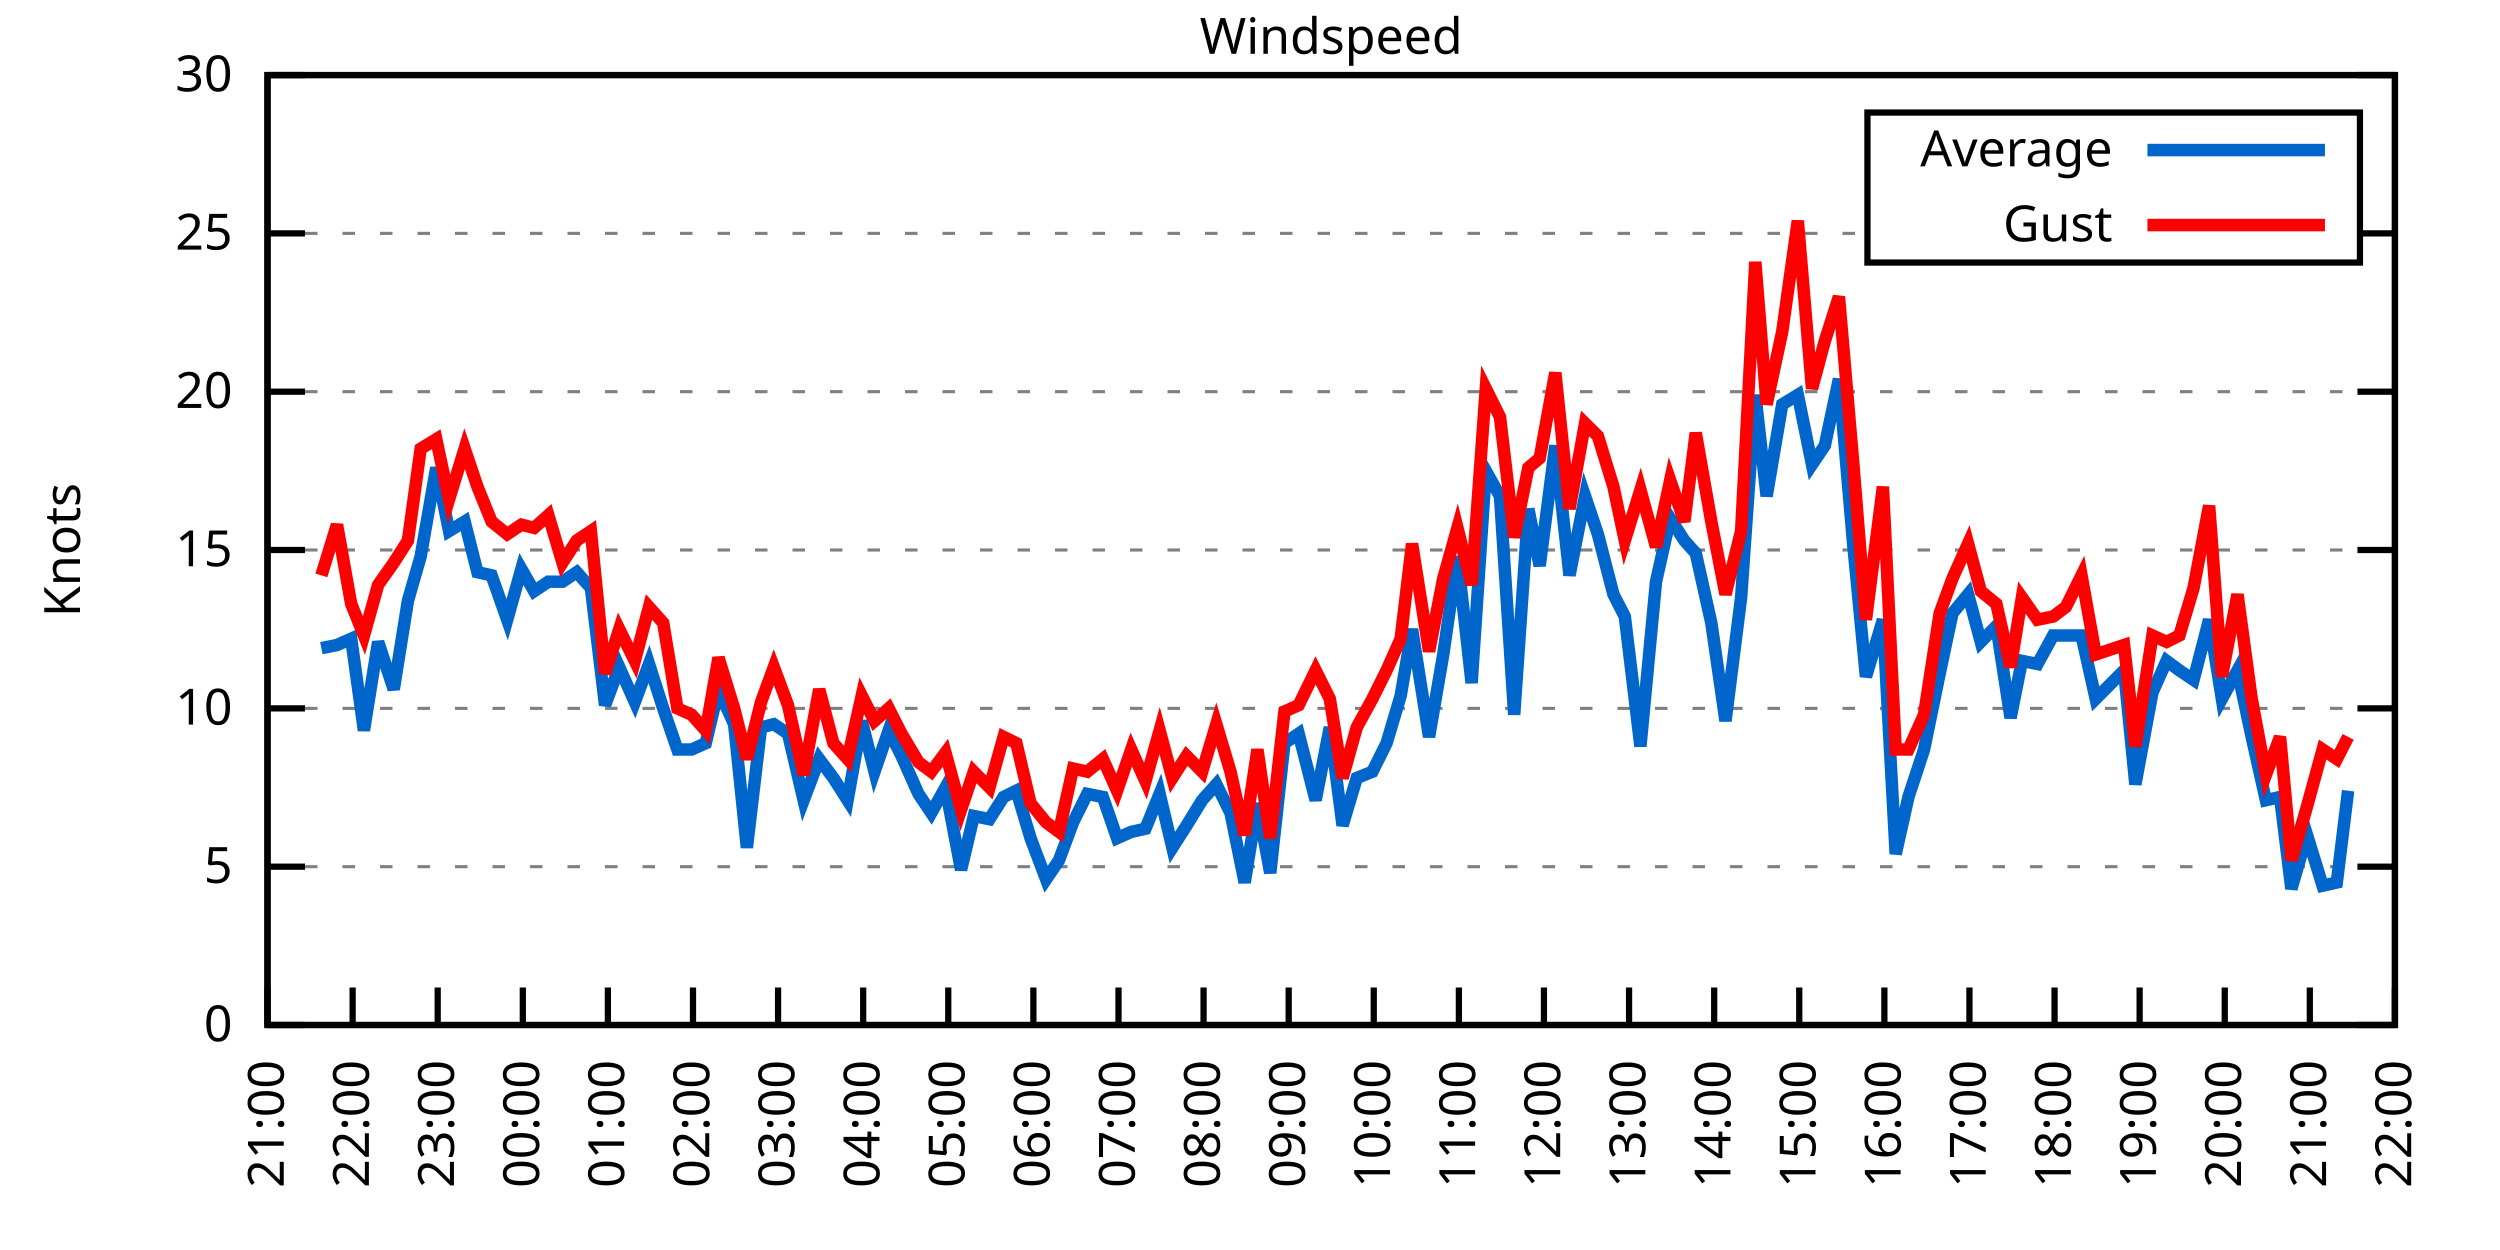
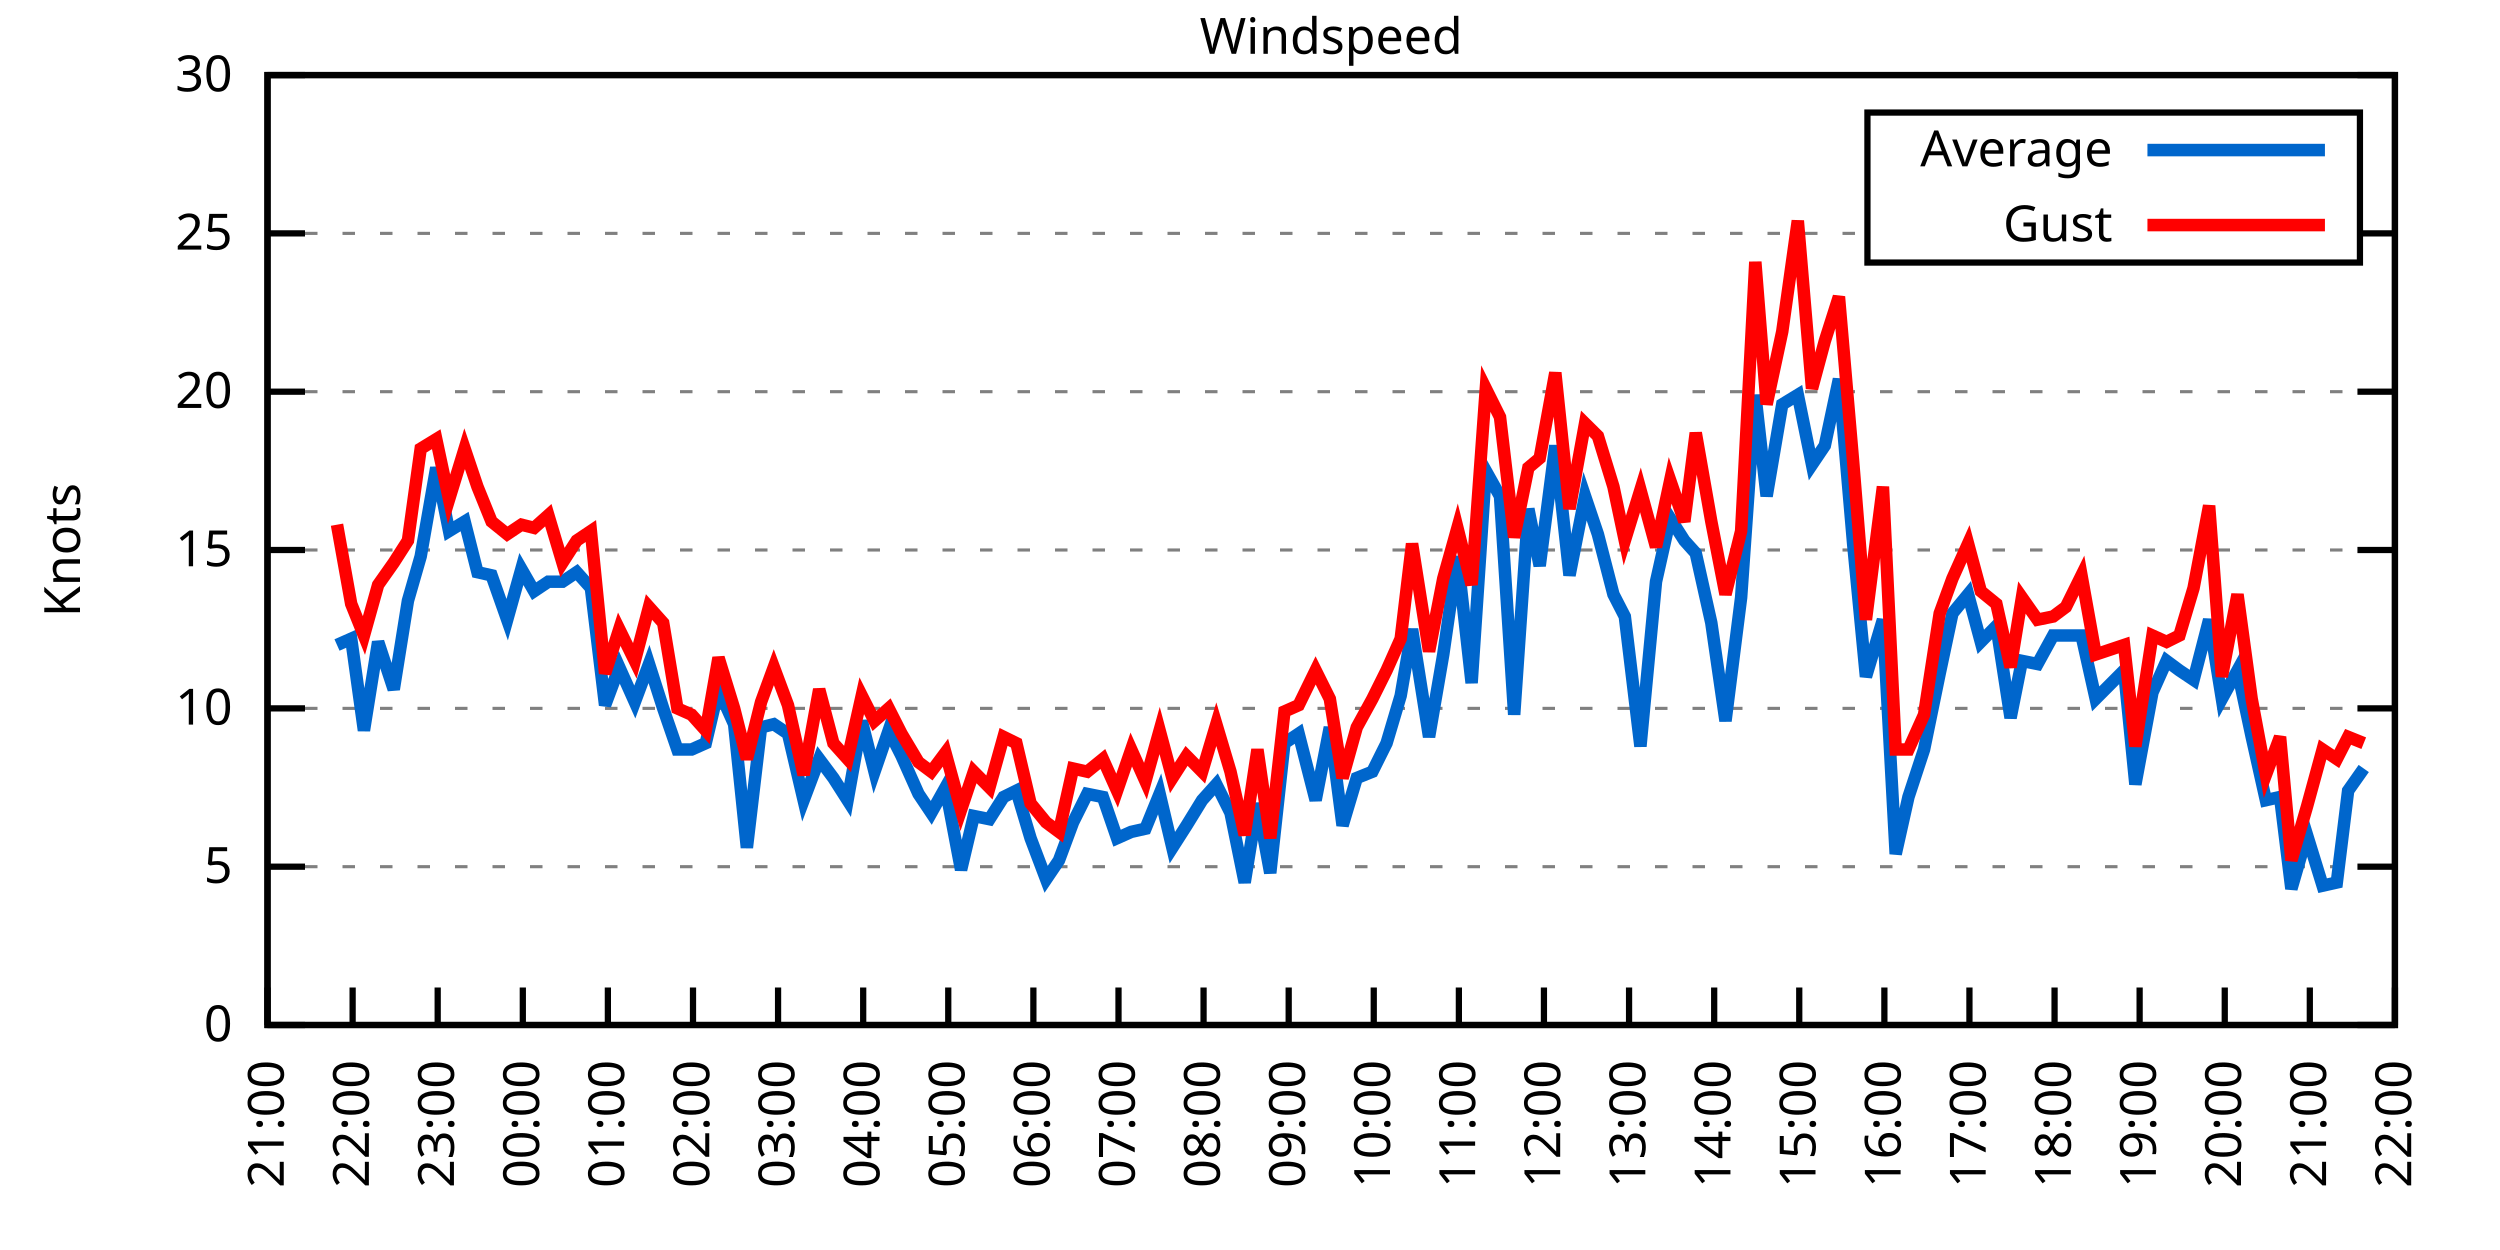
<svg xmlns="http://www.w3.org/2000/svg" xmlns:xlink="http://www.w3.org/1999/xlink" width="400" height="200" viewBox="0 0 400 200">
  <g id="gnuplot_canvas">
    <rect x="0" y="0" width="400" height="200" fill="none" />
    <defs>
      <circle id="gpDot" r="0.5" stroke-width="0.5" stroke="currentColor" />
      <path id="gpPt0" stroke-width="0.333" stroke="currentColor" d="M-1,0 h2 M0,-1 v2" />
      <path id="gpPt1" stroke-width="0.333" stroke="currentColor" d="M-1,-1 L1,1 M1,-1 L-1,1" />
      <path id="gpPt2" stroke-width="0.333" stroke="currentColor" d="M-1,0 L1,0 M0,-1 L0,1 M-1,-1 L1,1 M-1,1 L1,-1" />
      <rect id="gpPt3" stroke-width="0.333" stroke="currentColor" x="-1" y="-1" width="2" height="2" />
      <rect id="gpPt4" stroke-width="0.333" stroke="currentColor" fill="currentColor" x="-1" y="-1" width="2" height="2" />
      <circle id="gpPt5" stroke-width="0.333" stroke="currentColor" cx="0" cy="0" r="1" />
      <use xlink:href="#gpPt5" id="gpPt6" fill="currentColor" stroke="none" />
      <path id="gpPt7" stroke-width="0.333" stroke="currentColor" d="M0,-1.33 L-1.33,0.67 L1.33,0.67 z" />
      <use xlink:href="#gpPt7" id="gpPt8" fill="currentColor" stroke="none" />
      <use xlink:href="#gpPt7" id="gpPt9" stroke="currentColor" transform="rotate(180)" />
      <use xlink:href="#gpPt9" id="gpPt10" fill="currentColor" stroke="none" />
      <use xlink:href="#gpPt3" id="gpPt11" stroke="currentColor" transform="rotate(45)" />
      <use xlink:href="#gpPt11" id="gpPt12" fill="currentColor" stroke="none" />
      <path id="gpPt13" stroke-width="0.333" stroke="currentColor" d="M0,1.330 L1.265,0.411 L0.782,-1.067 L-0.782,-1.076 L-1.265,0.411 z" />
      <use xlink:href="#gpPt13" id="gpPt14" fill="currentColor" stroke="none" />
      <filter id="textbox" filterUnits="objectBoundingBox" x="0" y="0" height="1" width="1">
        <feFlood flood-color="white" flood-opacity="1" result="bgnd" />
        <feComposite in="SourceGraphic" in2="bgnd" operator="atop" />
      </filter>
      <filter id="greybox" filterUnits="objectBoundingBox" x="0" y="0" height="1" width="1">
        <feFlood flood-color="lightgrey" flood-opacity="1" result="grey" />
        <feComposite in="SourceGraphic" in2="grey" operator="atop" />
      </filter>
    </defs>
    <g fill="none" color="white" stroke="currentColor" stroke-width="1.00" stroke-linecap="butt" stroke-linejoin="miter">
</g>
    <g fill="none" color="black" stroke="currentColor" stroke-width="1.00" stroke-linecap="butt" stroke-linejoin="miter">
      <g stroke="none" shape-rendering="crispEdges">
        <polygon fill="rgb(255, 255, 255)" points="42.80,164.00 383.18,164.00 383.18,12.02 42.80,12.02 " />
      </g>
    </g>
    <g fill="none" color="black" stroke="currentColor" stroke-width="1.00" stroke-linecap="butt" stroke-linejoin="miter">
</g>
    <g fill="none" color="black" stroke="black" stroke-width="0.50" stroke-linecap="butt" stroke-linejoin="miter">
</g>
    <g fill="none" color="gray" stroke="currentColor" stroke-width="0.50" stroke-linecap="butt" stroke-linejoin="miter">
      <path stroke="gray" stroke-dasharray="2,4" class="gridline" d="M42.80,164.00 L383.19,164.00  " />
    </g>
    <g fill="none" color="gray" stroke="gray" stroke-width="1.00" stroke-linecap="butt" stroke-linejoin="miter">
</g>
    <g fill="none" color="black" stroke="currentColor" stroke-width="1.00" stroke-linecap="butt" stroke-linejoin="miter">
      <path stroke="black" d="M42.80,164.00 L48.80,164.00 M383.19,164.00 L377.19,164.00  " />
      <g transform="translate(37.20,166.60)" stroke="none" fill="black" font-family="Sans" font-size="8.00" text-anchor="end">
        <text>
          <tspan font-family="Sans"> 0</tspan>
        </text>
      </g>
    </g>
    <g fill="none" color="black" stroke="currentColor" stroke-width="1.00" stroke-linecap="butt" stroke-linejoin="miter">
</g>
    <g fill="none" color="black" stroke="black" stroke-width="0.50" stroke-linecap="butt" stroke-linejoin="miter">
</g>
    <g fill="none" color="gray" stroke="currentColor" stroke-width="0.50" stroke-linecap="butt" stroke-linejoin="miter">
      <path stroke="gray" stroke-dasharray="2,4" class="gridline" d="M42.80,138.67 L383.19,138.67  " />
    </g>
    <g fill="none" color="gray" stroke="gray" stroke-width="1.00" stroke-linecap="butt" stroke-linejoin="miter">
</g>
    <g fill="none" color="black" stroke="currentColor" stroke-width="1.00" stroke-linecap="butt" stroke-linejoin="miter">
      <path stroke="black" d="M42.80,138.67 L48.80,138.67 M383.19,138.67 L377.19,138.67  " />
      <g transform="translate(37.20,141.27)" stroke="none" fill="black" font-family="Sans" font-size="8.00" text-anchor="end">
        <text>
          <tspan font-family="Sans"> 5</tspan>
        </text>
      </g>
    </g>
    <g fill="none" color="black" stroke="currentColor" stroke-width="1.00" stroke-linecap="butt" stroke-linejoin="miter">
</g>
    <g fill="none" color="black" stroke="black" stroke-width="0.50" stroke-linecap="butt" stroke-linejoin="miter">
</g>
    <g fill="none" color="gray" stroke="currentColor" stroke-width="0.50" stroke-linecap="butt" stroke-linejoin="miter">
      <path stroke="gray" stroke-dasharray="2,4" class="gridline" d="M42.80,113.34 L383.19,113.34  " />
    </g>
    <g fill="none" color="gray" stroke="gray" stroke-width="1.00" stroke-linecap="butt" stroke-linejoin="miter">
</g>
    <g fill="none" color="black" stroke="currentColor" stroke-width="1.00" stroke-linecap="butt" stroke-linejoin="miter">
      <path stroke="black" d="M42.80,113.34 L48.80,113.34 M383.19,113.34 L377.19,113.34  " />
      <g transform="translate(37.20,115.94)" stroke="none" fill="black" font-family="Sans" font-size="8.00" text-anchor="end">
        <text>
          <tspan font-family="Sans"> 10</tspan>
        </text>
      </g>
    </g>
    <g fill="none" color="black" stroke="currentColor" stroke-width="1.00" stroke-linecap="butt" stroke-linejoin="miter">
</g>
    <g fill="none" color="black" stroke="black" stroke-width="0.50" stroke-linecap="butt" stroke-linejoin="miter">
</g>
    <g fill="none" color="gray" stroke="currentColor" stroke-width="0.50" stroke-linecap="butt" stroke-linejoin="miter">
      <path stroke="gray" stroke-dasharray="2,4" class="gridline" d="M42.80,88.00 L383.19,88.00  " />
    </g>
    <g fill="none" color="gray" stroke="gray" stroke-width="1.00" stroke-linecap="butt" stroke-linejoin="miter">
</g>
    <g fill="none" color="black" stroke="currentColor" stroke-width="1.00" stroke-linecap="butt" stroke-linejoin="miter">
      <path stroke="black" d="M42.80,88.00 L48.80,88.00 M383.19,88.00 L377.19,88.00  " />
      <g transform="translate(37.20,90.60)" stroke="none" fill="black" font-family="Sans" font-size="8.00" text-anchor="end">
        <text>
          <tspan font-family="Sans"> 15</tspan>
        </text>
      </g>
    </g>
    <g fill="none" color="black" stroke="currentColor" stroke-width="1.00" stroke-linecap="butt" stroke-linejoin="miter">
</g>
    <g fill="none" color="black" stroke="black" stroke-width="0.50" stroke-linecap="butt" stroke-linejoin="miter">
</g>
    <g fill="none" color="gray" stroke="currentColor" stroke-width="0.50" stroke-linecap="butt" stroke-linejoin="miter">
      <path stroke="gray" stroke-dasharray="2,4" class="gridline" d="M42.80,62.67 L383.19,62.67  " />
    </g>
    <g fill="none" color="gray" stroke="gray" stroke-width="1.00" stroke-linecap="butt" stroke-linejoin="miter">
</g>
    <g fill="none" color="black" stroke="currentColor" stroke-width="1.00" stroke-linecap="butt" stroke-linejoin="miter">
      <path stroke="black" d="M42.80,62.67 L48.80,62.67 M383.19,62.67 L377.19,62.67  " />
      <g transform="translate(37.20,65.27)" stroke="none" fill="black" font-family="Sans" font-size="8.00" text-anchor="end">
        <text>
          <tspan font-family="Sans"> 20</tspan>
        </text>
      </g>
    </g>
    <g fill="none" color="black" stroke="currentColor" stroke-width="1.00" stroke-linecap="butt" stroke-linejoin="miter">
</g>
    <g fill="none" color="black" stroke="black" stroke-width="0.50" stroke-linecap="butt" stroke-linejoin="miter">
</g>
    <g fill="none" color="gray" stroke="currentColor" stroke-width="0.50" stroke-linecap="butt" stroke-linejoin="miter">
      <path stroke="gray" stroke-dasharray="2,4" class="gridline" d="M42.80,37.34 L298.79,37.34 M377.59,37.34 L383.19,37.34  " />
    </g>
    <g fill="none" color="gray" stroke="gray" stroke-width="1.00" stroke-linecap="butt" stroke-linejoin="miter">
</g>
    <g fill="none" color="black" stroke="currentColor" stroke-width="1.00" stroke-linecap="butt" stroke-linejoin="miter">
      <path stroke="black" d="M42.80,37.34 L48.80,37.34 M383.19,37.34 L377.19,37.34  " />
      <g transform="translate(37.20,39.94)" stroke="none" fill="black" font-family="Sans" font-size="8.00" text-anchor="end">
        <text>
          <tspan font-family="Sans"> 25</tspan>
        </text>
      </g>
    </g>
    <g fill="none" color="black" stroke="currentColor" stroke-width="1.00" stroke-linecap="butt" stroke-linejoin="miter">
</g>
    <g fill="none" color="black" stroke="black" stroke-width="0.50" stroke-linecap="butt" stroke-linejoin="miter">
</g>
    <g fill="none" color="gray" stroke="currentColor" stroke-width="0.50" stroke-linecap="butt" stroke-linejoin="miter">
      <path stroke="gray" stroke-dasharray="2,4" class="gridline" d="M42.80,12.01 L383.19,12.01  " />
    </g>
    <g fill="none" color="gray" stroke="gray" stroke-width="1.00" stroke-linecap="butt" stroke-linejoin="miter">
</g>
    <g fill="none" color="black" stroke="currentColor" stroke-width="1.00" stroke-linecap="butt" stroke-linejoin="miter">
      <path stroke="black" d="M42.80,12.01 L48.80,12.01 M383.19,12.01 L377.19,12.01  " />
      <g transform="translate(37.20,14.61)" stroke="none" fill="black" font-family="Sans" font-size="8.00" text-anchor="end">
        <text>
          <tspan font-family="Sans"> 30</tspan>
        </text>
      </g>
    </g>
    <g fill="none" color="black" stroke="currentColor" stroke-width="1.00" stroke-linecap="butt" stroke-linejoin="miter">
      <path stroke="black" d="M42.80,164.00 L42.80,158.00  " />
      <g transform="translate(45.40,169.60) rotate(270.00)" stroke="none" fill="black" font-family="Sans" font-size="8.00" text-anchor="end">
        <text>
          <tspan font-family="Sans">21:00</tspan>
        </text>
      </g>
    </g>
    <g fill="none" color="black" stroke="currentColor" stroke-width="1.00" stroke-linecap="butt" stroke-linejoin="miter">
      <path stroke="black" d="M56.42,164.00 L56.42,158.00  " />
      <g transform="translate(59.02,169.60) rotate(270.00)" stroke="none" fill="black" font-family="Sans" font-size="8.00" text-anchor="end">
        <text>
          <tspan font-family="Sans">22:00</tspan>
        </text>
      </g>
    </g>
    <g fill="none" color="black" stroke="currentColor" stroke-width="1.00" stroke-linecap="butt" stroke-linejoin="miter">
      <path stroke="black" d="M70.03,164.00 L70.03,158.00  " />
      <g transform="translate(72.63,169.60) rotate(270.00)" stroke="none" fill="black" font-family="Sans" font-size="8.00" text-anchor="end">
        <text>
          <tspan font-family="Sans">23:00</tspan>
        </text>
      </g>
    </g>
    <g fill="none" color="black" stroke="currentColor" stroke-width="1.00" stroke-linecap="butt" stroke-linejoin="miter">
      <path stroke="black" d="M83.65,164.00 L83.65,158.00  " />
      <g transform="translate(86.25,169.60) rotate(270.00)" stroke="none" fill="black" font-family="Sans" font-size="8.00" text-anchor="end">
        <text>
          <tspan font-family="Sans">00:00</tspan>
        </text>
      </g>
    </g>
    <g fill="none" color="black" stroke="currentColor" stroke-width="1.00" stroke-linecap="butt" stroke-linejoin="miter">
      <path stroke="black" d="M97.26,164.00 L97.26,158.00  " />
      <g transform="translate(99.86,169.60) rotate(270.00)" stroke="none" fill="black" font-family="Sans" font-size="8.00" text-anchor="end">
        <text>
          <tspan font-family="Sans">01:00</tspan>
        </text>
      </g>
    </g>
    <g fill="none" color="black" stroke="currentColor" stroke-width="1.00" stroke-linecap="butt" stroke-linejoin="miter">
      <path stroke="black" d="M110.88,164.00 L110.88,158.00  " />
      <g transform="translate(113.48,169.60) rotate(270.00)" stroke="none" fill="black" font-family="Sans" font-size="8.00" text-anchor="end">
        <text>
          <tspan font-family="Sans">02:00</tspan>
        </text>
      </g>
    </g>
    <g fill="none" color="black" stroke="currentColor" stroke-width="1.00" stroke-linecap="butt" stroke-linejoin="miter">
      <path stroke="black" d="M124.49,164.00 L124.49,158.00  " />
      <g transform="translate(127.09,169.60) rotate(270.00)" stroke="none" fill="black" font-family="Sans" font-size="8.00" text-anchor="end">
        <text>
          <tspan font-family="Sans">03:00</tspan>
        </text>
      </g>
    </g>
    <g fill="none" color="black" stroke="currentColor" stroke-width="1.00" stroke-linecap="butt" stroke-linejoin="miter">
      <path stroke="black" d="M138.11,164.00 L138.11,158.00  " />
      <g transform="translate(140.71,169.60) rotate(270.00)" stroke="none" fill="black" font-family="Sans" font-size="8.00" text-anchor="end">
        <text>
          <tspan font-family="Sans">04:00</tspan>
        </text>
      </g>
    </g>
    <g fill="none" color="black" stroke="currentColor" stroke-width="1.00" stroke-linecap="butt" stroke-linejoin="miter">
      <path stroke="black" d="M151.72,164.00 L151.72,158.00  " />
      <g transform="translate(154.32,169.60) rotate(270.00)" stroke="none" fill="black" font-family="Sans" font-size="8.00" text-anchor="end">
        <text>
          <tspan font-family="Sans">05:00</tspan>
        </text>
      </g>
    </g>
    <g fill="none" color="black" stroke="currentColor" stroke-width="1.00" stroke-linecap="butt" stroke-linejoin="miter">
      <path stroke="black" d="M165.34,164.00 L165.34,158.00  " />
      <g transform="translate(167.94,169.60) rotate(270.00)" stroke="none" fill="black" font-family="Sans" font-size="8.00" text-anchor="end">
        <text>
          <tspan font-family="Sans">06:00</tspan>
        </text>
      </g>
    </g>
    <g fill="none" color="black" stroke="currentColor" stroke-width="1.00" stroke-linecap="butt" stroke-linejoin="miter">
      <path stroke="black" d="M178.96,164.00 L178.96,158.00  " />
      <g transform="translate(181.56,169.60) rotate(270.00)" stroke="none" fill="black" font-family="Sans" font-size="8.00" text-anchor="end">
        <text>
          <tspan font-family="Sans">07:00</tspan>
        </text>
      </g>
    </g>
    <g fill="none" color="black" stroke="currentColor" stroke-width="1.00" stroke-linecap="butt" stroke-linejoin="miter">
      <path stroke="black" d="M192.57,164.00 L192.57,158.00  " />
      <g transform="translate(195.17,169.60) rotate(270.00)" stroke="none" fill="black" font-family="Sans" font-size="8.00" text-anchor="end">
        <text>
          <tspan font-family="Sans">08:00</tspan>
        </text>
      </g>
    </g>
    <g fill="none" color="black" stroke="currentColor" stroke-width="1.00" stroke-linecap="butt" stroke-linejoin="miter">
      <path stroke="black" d="M206.19,164.00 L206.19,158.00  " />
      <g transform="translate(208.79,169.60) rotate(270.00)" stroke="none" fill="black" font-family="Sans" font-size="8.00" text-anchor="end">
        <text>
          <tspan font-family="Sans">09:00</tspan>
        </text>
      </g>
    </g>
    <g fill="none" color="black" stroke="currentColor" stroke-width="1.00" stroke-linecap="butt" stroke-linejoin="miter">
      <path stroke="black" d="M219.80,164.00 L219.80,158.00  " />
      <g transform="translate(222.40,169.60) rotate(270.00)" stroke="none" fill="black" font-family="Sans" font-size="8.00" text-anchor="end">
        <text>
          <tspan font-family="Sans">10:00</tspan>
        </text>
      </g>
    </g>
    <g fill="none" color="black" stroke="currentColor" stroke-width="1.00" stroke-linecap="butt" stroke-linejoin="miter">
      <path stroke="black" d="M233.42,164.00 L233.42,158.00  " />
      <g transform="translate(236.02,169.60) rotate(270.00)" stroke="none" fill="black" font-family="Sans" font-size="8.00" text-anchor="end">
        <text>
          <tspan font-family="Sans">11:00</tspan>
        </text>
      </g>
    </g>
    <g fill="none" color="black" stroke="currentColor" stroke-width="1.00" stroke-linecap="butt" stroke-linejoin="miter">
      <path stroke="black" d="M247.03,164.00 L247.03,158.00  " />
      <g transform="translate(249.63,169.60) rotate(270.00)" stroke="none" fill="black" font-family="Sans" font-size="8.00" text-anchor="end">
        <text>
          <tspan font-family="Sans">12:00</tspan>
        </text>
      </g>
    </g>
    <g fill="none" color="black" stroke="currentColor" stroke-width="1.00" stroke-linecap="butt" stroke-linejoin="miter">
      <path stroke="black" d="M260.65,164.00 L260.65,158.00  " />
      <g transform="translate(263.25,169.60) rotate(270.00)" stroke="none" fill="black" font-family="Sans" font-size="8.00" text-anchor="end">
        <text>
          <tspan font-family="Sans">13:00</tspan>
        </text>
      </g>
    </g>
    <g fill="none" color="black" stroke="currentColor" stroke-width="1.00" stroke-linecap="butt" stroke-linejoin="miter">
      <path stroke="black" d="M274.27,164.00 L274.27,158.00  " />
      <g transform="translate(276.87,169.60) rotate(270.00)" stroke="none" fill="black" font-family="Sans" font-size="8.00" text-anchor="end">
        <text>
          <tspan font-family="Sans">14:00</tspan>
        </text>
      </g>
    </g>
    <g fill="none" color="black" stroke="currentColor" stroke-width="1.00" stroke-linecap="butt" stroke-linejoin="miter">
      <path stroke="black" d="M287.88,164.00 L287.88,158.00  " />
      <g transform="translate(290.48,169.60) rotate(270.00)" stroke="none" fill="black" font-family="Sans" font-size="8.00" text-anchor="end">
        <text>
          <tspan font-family="Sans">15:00</tspan>
        </text>
      </g>
    </g>
    <g fill="none" color="black" stroke="currentColor" stroke-width="1.00" stroke-linecap="butt" stroke-linejoin="miter">
      <path stroke="black" d="M301.50,164.00 L301.50,158.00  " />
      <g transform="translate(304.10,169.60) rotate(270.00)" stroke="none" fill="black" font-family="Sans" font-size="8.00" text-anchor="end">
        <text>
          <tspan font-family="Sans">16:00</tspan>
        </text>
      </g>
    </g>
    <g fill="none" color="black" stroke="currentColor" stroke-width="1.00" stroke-linecap="butt" stroke-linejoin="miter">
      <path stroke="black" d="M315.11,164.00 L315.11,158.00  " />
      <g transform="translate(317.71,169.60) rotate(270.00)" stroke="none" fill="black" font-family="Sans" font-size="8.00" text-anchor="end">
        <text>
          <tspan font-family="Sans">17:00</tspan>
        </text>
      </g>
    </g>
    <g fill="none" color="black" stroke="currentColor" stroke-width="1.00" stroke-linecap="butt" stroke-linejoin="miter">
      <path stroke="black" d="M328.73,164.00 L328.73,158.00  " />
      <g transform="translate(331.33,169.60) rotate(270.00)" stroke="none" fill="black" font-family="Sans" font-size="8.00" text-anchor="end">
        <text>
          <tspan font-family="Sans">18:00</tspan>
        </text>
      </g>
    </g>
    <g fill="none" color="black" stroke="currentColor" stroke-width="1.00" stroke-linecap="butt" stroke-linejoin="miter">
      <path stroke="black" d="M342.34,164.00 L342.34,158.00  " />
      <g transform="translate(344.94,169.60) rotate(270.00)" stroke="none" fill="black" font-family="Sans" font-size="8.00" text-anchor="end">
        <text>
          <tspan font-family="Sans">19:00</tspan>
        </text>
      </g>
    </g>
    <g fill="none" color="black" stroke="currentColor" stroke-width="1.00" stroke-linecap="butt" stroke-linejoin="miter">
      <path stroke="black" d="M355.96,164.00 L355.96,158.00  " />
      <g transform="translate(358.56,169.60) rotate(270.00)" stroke="none" fill="black" font-family="Sans" font-size="8.00" text-anchor="end">
        <text>
          <tspan font-family="Sans">20:00</tspan>
        </text>
      </g>
    </g>
    <g fill="none" color="black" stroke="currentColor" stroke-width="1.00" stroke-linecap="butt" stroke-linejoin="miter">
      <path stroke="black" d="M369.57,164.00 L369.57,158.00  " />
      <g transform="translate(372.17,169.60) rotate(270.00)" stroke="none" fill="black" font-family="Sans" font-size="8.00" text-anchor="end">
        <text>
          <tspan font-family="Sans">21:00</tspan>
        </text>
      </g>
    </g>
    <g fill="none" color="black" stroke="currentColor" stroke-width="1.00" stroke-linecap="butt" stroke-linejoin="miter">
      <path stroke="black" d="M383.19,164.00 L383.19,158.00  " />
      <g transform="translate(385.79,169.60) rotate(270.00)" stroke="none" fill="black" font-family="Sans" font-size="8.00" text-anchor="end">
        <text>
          <tspan font-family="Sans">22:00</tspan>
        </text>
      </g>
    </g>
    <g fill="none" color="black" stroke="currentColor" stroke-width="1.00" stroke-linecap="butt" stroke-linejoin="miter">
</g>
    <g fill="none" color="black" stroke="currentColor" stroke-width="1.00" stroke-linecap="butt" stroke-linejoin="miter">
      <path stroke="black" d="M42.80,12.01 L42.80,164.00 L383.19,164.00 L383.19,12.01 L42.80,12.01 Z  " />
    </g>
    <g fill="none" color="black" stroke="currentColor" stroke-width="1.00" stroke-linecap="butt" stroke-linejoin="miter">
</g>
    <g fill="none" color="black" stroke="currentColor" stroke-width="1.00" stroke-linecap="butt" stroke-linejoin="miter">
      <path stroke="black" d="M298.79,42.01 L298.79,18.01 L377.59,18.01 L377.59,42.01 L298.79,42.01 Z  " />
    </g>
    <g id="Windspeed_plot_1">
      <g fill="none" color="white" stroke="black" stroke-width="2.00" stroke-linecap="butt" stroke-linejoin="miter">
</g>
      <g fill="none" color="black" stroke="currentColor" stroke-width="2.00" stroke-linecap="butt" stroke-linejoin="miter">
        <g transform="translate(337.99,26.61)" stroke="none" fill="black" font-family="Sans" font-size="8.00" text-anchor="end">
          <text>
            <tspan font-family="Sans">Average</tspan>
          </text>
        </g>
      </g>
      <g fill="none" color="black" stroke="currentColor" stroke-width="2.00" stroke-linecap="butt" stroke-linejoin="miter">
-         <path stroke="rgb(  0, 102, 204)" d="M343.59,24.01 L371.99,24.01 M51.42,103.71 L53.92,103.20 L56.19,102.19 L58.23,116.88 L60.50,102.70 L63.00,110.30   L65.27,96.11 L67.31,89.02 L69.80,74.83 L71.85,84.97 L74.34,83.45 L76.39,91.55 L78.65,92.06 L81.15,99.15   L83.42,91.04 L85.46,94.59 L87.73,93.07 L90.00,93.07 L92.27,91.55 L94.54,94.08 L96.81,112.83 L99.08,106.75   L101.57,112.32 L103.84,106.24 L106.11,113.34 L108.38,119.92 L110.65,119.92 L112.92,118.91 L114.96,110.30 L117.46,115.87   L119.50,135.63 L121.77,116.38 L123.81,115.87 L126.08,117.39 L128.58,128.03 L131.07,121.44 L133.34,124.48 L135.61,128.03   L137.88,115.36 L139.92,123.47 L142.19,116.88 L144.24,120.94 L146.96,127.02 L149.00,130.06 L151.27,126.00 L153.77,139.17   L155.81,130.56 L158.31,131.07 L160.57,127.52 L162.62,126.51 L164.89,134.11 L167.38,140.69 L169.43,137.66 L171.69,131.58   L173.96,127.02 L176.46,127.52 L178.73,134.11 L181.00,133.10 L183.27,132.59 L185.54,127.02 L187.58,135.63 L189.85,132.08   L192.34,128.03 L194.61,125.50 L196.88,130.06 L199.15,141.20 L201.19,128.54 L203.24,139.68 L205.51,118.91 L207.78,117.39   L210.50,128.03 L212.77,116.38 L214.81,132.08 L217.08,124.48 L219.58,123.47 L221.85,118.91 L224.11,111.31 L225.93,100.67   L228.65,117.90 L230.92,104.72 L233.19,89.02 L235.46,109.28 L237.73,75.34 L240.00,79.39 L242.27,114.35 L244.54,81.42   L246.35,90.54 L248.85,71.29 L251.12,92.06 L253.61,79.39 L255.66,85.47 L258.15,95.10 L259.97,98.64 L262.47,119.42   L264.96,93.07 L267.23,82.94 L269.50,86.49 L271.32,88.51 L273.81,99.66 L276.08,115.36 L278.58,95.60 L280.85,63.18   L282.66,79.39 L285.16,64.70 L287.65,63.18 L289.92,74.33 L291.97,71.29 L294.23,60.65 L296.50,86.99 L298.55,108.27   L301.27,99.15 L303.31,136.64 L305.35,127.52 L307.85,119.92 L310.35,107.76 L312.39,98.14 L314.89,95.10 L316.93,102.70   L319.42,100.16 L321.69,114.86 L323.51,105.74 L326.00,106.24 L328.50,101.68 L330.54,101.68 L333.04,101.68 L335.31,111.82   L339.85,107.26 L341.66,125.50 L344.39,110.80 L346.65,105.74 L348.70,107.26 L350.97,108.78 L353.46,99.15 L355.50,111.82   L358.00,107.26 L360.27,117.90 L362.54,128.03 L364.81,127.52 L366.62,142.21 L369.12,133.60 L371.62,141.71 L373.89,141.20   L375.70,126.51  " />
+         <path stroke="rgb(  0, 102, 204)" d="M343.59,24.01 L371.99,24.01 M53.92,103.20 L56.19,102.19 L58.23,116.88 L60.50,102.70 L63.00,110.30 L65.27,96.11   L67.31,89.02 L69.80,74.83 L71.85,84.97 L74.34,83.45 L76.39,91.55 L78.65,92.06 L81.15,99.15 L83.42,91.04   L85.46,94.59 L87.73,93.07 L90.00,93.07 L92.27,91.55 L94.54,94.08 L96.81,112.83 L99.08,106.75 L101.57,112.32   L103.84,106.24 L106.11,113.34 L108.38,119.92 L110.65,119.92 L112.92,118.91 L114.96,110.30 L117.46,115.87 L119.50,135.63   L121.77,116.38 L123.81,115.87 L126.08,117.39 L128.58,128.03 L131.07,121.44 L133.34,124.48 L135.61,128.03 L137.88,115.36   L139.92,123.47 L142.19,116.88 L144.24,120.94 L146.96,127.02 L149.00,130.06 L151.27,126.00 L153.77,139.17 L155.81,130.56   L158.31,131.07 L160.57,127.52 L162.62,126.51 L164.89,134.11 L167.38,140.69 L169.43,137.66 L171.69,131.58 L173.96,127.02   L176.46,127.52 L178.73,134.11 L181.00,133.10 L183.27,132.59 L185.54,127.02 L187.58,135.63 L189.85,132.08 L192.34,128.03   L194.61,125.50 L196.88,130.06 L199.15,141.20 L201.19,128.54 L203.24,139.68 L205.51,118.91 L207.78,117.39 L210.50,128.03   L212.77,116.38 L214.81,132.08 L217.08,124.48 L219.58,123.47 L221.85,118.91 L224.11,111.31 L225.93,100.67 L228.65,117.90   L230.92,104.72 L233.19,89.02 L235.46,109.28 L237.73,75.34 L240.00,79.39 L242.27,114.35 L244.54,81.42 L246.35,90.54   L248.85,71.29 L251.12,92.06 L253.61,79.39 L255.66,85.47 L258.15,95.10 L259.97,98.64 L262.47,119.42 L264.96,93.07   L267.23,82.94 L269.50,86.49 L271.32,88.51 L273.81,99.66 L276.08,115.36 L278.58,95.60 L280.85,63.18 L282.66,79.39   L285.16,64.70 L287.65,63.18 L289.92,74.33 L291.97,71.29 L294.23,60.65 L296.50,86.99 L298.55,108.27 L301.27,99.15   L303.31,136.64 L305.35,127.52 L307.85,119.92 L310.35,107.76 L312.39,98.14 L314.89,95.10 L316.93,102.70 L319.42,100.16   L321.69,114.86 L323.51,105.74 L326.00,106.24 L328.50,101.68 L330.54,101.68 L333.04,101.68 L335.31,111.82 L339.85,107.26   L341.66,125.50 L344.39,110.80 L346.65,105.74 L348.70,107.26 L350.97,108.78 L353.46,99.15 L355.50,111.82 L358.00,107.26   L360.27,117.90 L362.54,128.03 L364.81,127.52 L366.62,142.21 L369.12,133.60 L371.62,141.71 L373.89,141.20 L375.70,126.51   L378.20,122.96  " />
      </g>
    </g>
    <g id="Windspeed_plot_2">
      <g fill="none" color="black" stroke="currentColor" stroke-width="2.00" stroke-linecap="butt" stroke-linejoin="miter">
        <g transform="translate(337.99,38.61)" stroke="none" fill="black" font-family="Sans" font-size="8.00" text-anchor="end">
          <text>
            <tspan font-family="Sans">Gust</tspan>
          </text>
        </g>
      </g>
      <g fill="none" color="black" stroke="currentColor" stroke-width="2.00" stroke-linecap="butt" stroke-linejoin="miter">
-         <path stroke="rgb(255,   0,   0)" d="M343.59,36.01 L371.99,36.01 M51.42,92.06 L53.92,83.95 L56.19,96.62 L58.23,101.68 L60.50,93.58 L63.00,90.03   L65.27,86.49 L67.31,71.79 L69.80,70.27 L71.85,79.90 L74.34,71.79 L76.39,77.87 L78.65,83.45 L81.15,85.47   L83.42,83.95 L85.46,84.46 L87.73,82.43 L90.00,90.03 L92.27,86.49 L94.54,84.97 L96.81,107.76 L99.08,100.67   L101.57,105.74 L103.84,97.12 L106.11,99.66 L108.38,113.34 L110.65,114.35 L112.92,116.88 L114.96,105.23 L117.46,113.34   L119.50,121.44 L121.77,112.32 L123.81,106.75 L126.08,112.83 L128.58,123.98 L131.07,110.30 L133.34,118.91 L135.61,121.44   L137.88,111.31 L139.92,115.36 L142.19,113.34 L144.24,117.39 L146.96,121.95 L149.00,123.47 L151.27,120.43 L153.77,129.55   L155.81,123.47 L158.31,126.00 L160.57,117.90 L162.62,118.91 L164.89,128.54 L167.38,131.58 L169.43,133.10 L171.69,122.96   L173.96,123.47 L176.46,121.44 L178.73,126.51 L181.00,119.92 L183.27,124.99 L185.54,116.88 L187.58,124.48 L189.85,120.94   L192.34,123.47 L194.61,115.87 L196.88,123.47 L199.15,133.60 L201.19,119.92 L203.24,134.11 L205.51,113.84 L207.78,112.83   L210.50,107.26 L212.77,111.82 L214.81,124.48 L217.08,116.38 L219.58,111.82 L221.85,107.26 L224.11,102.19 L225.93,86.99   L228.65,104.22 L230.92,92.56 L233.19,84.46 L235.46,93.58 L237.73,62.17 L240.00,66.73 L242.27,85.98 L244.54,74.83   L246.35,73.31 L248.85,59.63 L251.12,81.42 L253.61,67.74 L255.66,69.77 L258.15,77.87 L259.97,86.49 L262.47,78.38   L264.96,87.50 L267.23,76.86 L269.50,83.45 L271.32,69.26 L273.81,83.45 L276.08,95.10 L278.58,84.97 L280.85,41.90   L282.66,64.70 L285.16,53.05 L287.65,35.32 L289.92,62.17 L291.97,54.57 L294.23,47.47 L296.50,73.82 L298.55,99.15   L301.27,77.87 L303.31,119.92 L305.35,119.92 L307.85,114.35 L310.35,98.14 L312.39,92.56 L314.89,86.99 L316.93,94.59   L319.42,96.62 L321.69,106.75 L323.51,95.60 L326.00,99.15 L328.50,98.64 L330.54,97.12 L333.04,92.06 L335.31,104.72   L339.85,103.20 L341.66,119.42 L344.39,101.68 L346.65,102.70 L348.70,101.68 L350.97,94.08 L353.46,80.91 L355.50,108.27   L358.00,95.10 L360.27,111.82 L362.54,123.98 L364.81,117.90 L366.62,137.66 L369.12,129.04 L371.62,119.92 L373.89,121.44   L375.70,117.90  " />
+         <path stroke="rgb(255,   0,   0)" d="M343.59,36.01 L371.99,36.01 M53.92,83.95 L56.19,96.62 L58.23,101.68 L60.50,93.58 L63.00,90.03 L65.27,86.49   L67.31,71.79 L69.80,70.27 L71.85,79.90 L74.34,71.79 L76.39,77.87 L78.65,83.45 L81.15,85.47 L83.42,83.95   L85.46,84.46 L87.73,82.43 L90.00,90.03 L92.27,86.49 L94.54,84.97 L96.81,107.76 L99.08,100.67 L101.57,105.74   L103.84,97.12 L106.11,99.66 L108.38,113.34 L110.65,114.35 L112.92,116.88 L114.96,105.23 L117.46,113.34 L119.50,121.44   L121.77,112.32 L123.81,106.75 L126.08,112.83 L128.58,123.98 L131.07,110.30 L133.34,118.91 L135.61,121.44 L137.88,111.31   L139.92,115.36 L142.19,113.34 L144.24,117.39 L146.96,121.95 L149.00,123.47 L151.27,120.43 L153.77,129.55 L155.81,123.47   L158.31,126.00 L160.57,117.90 L162.62,118.91 L164.89,128.54 L167.38,131.58 L169.43,133.10 L171.69,122.96 L173.96,123.47   L176.46,121.44 L178.73,126.51 L181.00,119.92 L183.27,124.99 L185.54,116.88 L187.58,124.48 L189.85,120.94 L192.34,123.47   L194.61,115.87 L196.88,123.47 L199.15,133.60 L201.19,119.92 L203.24,134.11 L205.51,113.84 L207.78,112.83 L210.50,107.26   L212.77,111.82 L214.81,124.48 L217.08,116.38 L219.58,111.82 L221.85,107.26 L224.11,102.19 L225.93,86.99 L228.65,104.22   L230.92,92.56 L233.19,84.46 L235.46,93.58 L237.73,62.17 L240.00,66.73 L242.27,85.98 L244.54,74.83 L246.35,73.31   L248.85,59.63 L251.12,81.42 L253.61,67.74 L255.66,69.77 L258.15,77.87 L259.97,86.49 L262.47,78.38 L264.96,87.50   L267.23,76.86 L269.50,83.45 L271.32,69.26 L273.81,83.45 L276.08,95.10 L278.58,84.97 L280.85,41.90 L282.66,64.70   L285.16,53.05 L287.65,35.32 L289.92,62.17 L291.97,54.57 L294.23,47.47 L296.50,73.82 L298.55,99.15 L301.27,77.87   L303.31,119.92 L305.35,119.92 L307.85,114.35 L310.35,98.14 L312.39,92.56 L314.89,86.99 L316.93,94.59 L319.42,96.62   L321.69,106.75 L323.51,95.60 L326.00,99.15 L328.50,98.64 L330.54,97.12 L333.04,92.06 L335.31,104.72 L339.85,103.20   L341.66,119.42 L344.39,101.68 L346.65,102.70 L348.70,101.68 L350.97,94.08 L353.46,80.91 L355.50,108.27 L358.00,95.10   L360.27,111.82 L362.54,123.98 L364.81,117.90 L366.62,137.66 L369.12,129.04 L371.62,119.92 L373.89,121.44 L375.70,117.90   L378.20,118.91  " />
      </g>
    </g>
    <g fill="none" color="black" stroke="currentColor" stroke-width="2.00" stroke-linecap="butt" stroke-linejoin="miter">
</g>
    <g fill="none" color="black" stroke="black" stroke-width="1.00" stroke-linecap="butt" stroke-linejoin="miter">
</g>
    <g fill="none" color="black" stroke="currentColor" stroke-width="1.00" stroke-linecap="butt" stroke-linejoin="miter">
      <path stroke="black" d="M42.80,12.01 L42.80,164.00 L383.19,164.00 L383.19,12.01 L42.80,12.01 Z  " />
      <g transform="translate(12.80,88.01) rotate(270.00)" stroke="none" fill="black" font-family="Sans" font-size="8.00" text-anchor="middle">
        <text>
          <tspan font-family="Sans">Knots</tspan>
        </text>
      </g>
    </g>
    <g fill="none" color="black" stroke="currentColor" stroke-width="1.00" stroke-linecap="butt" stroke-linejoin="miter">
</g>
    <g fill="none" color="black" stroke="currentColor" stroke-width="1.00" stroke-linecap="butt" stroke-linejoin="miter">
      <g transform="translate(212.99,8.61)" stroke="none" fill="black" font-family="Sans" font-size="8.00" text-anchor="middle">
        <text>
          <tspan font-family="Sans">Windspeed</tspan>
        </text>
      </g>
    </g>
    <g fill="none" color="black" stroke="currentColor" stroke-width="1.00" stroke-linecap="butt" stroke-linejoin="miter">
</g>
  </g>
</svg>
